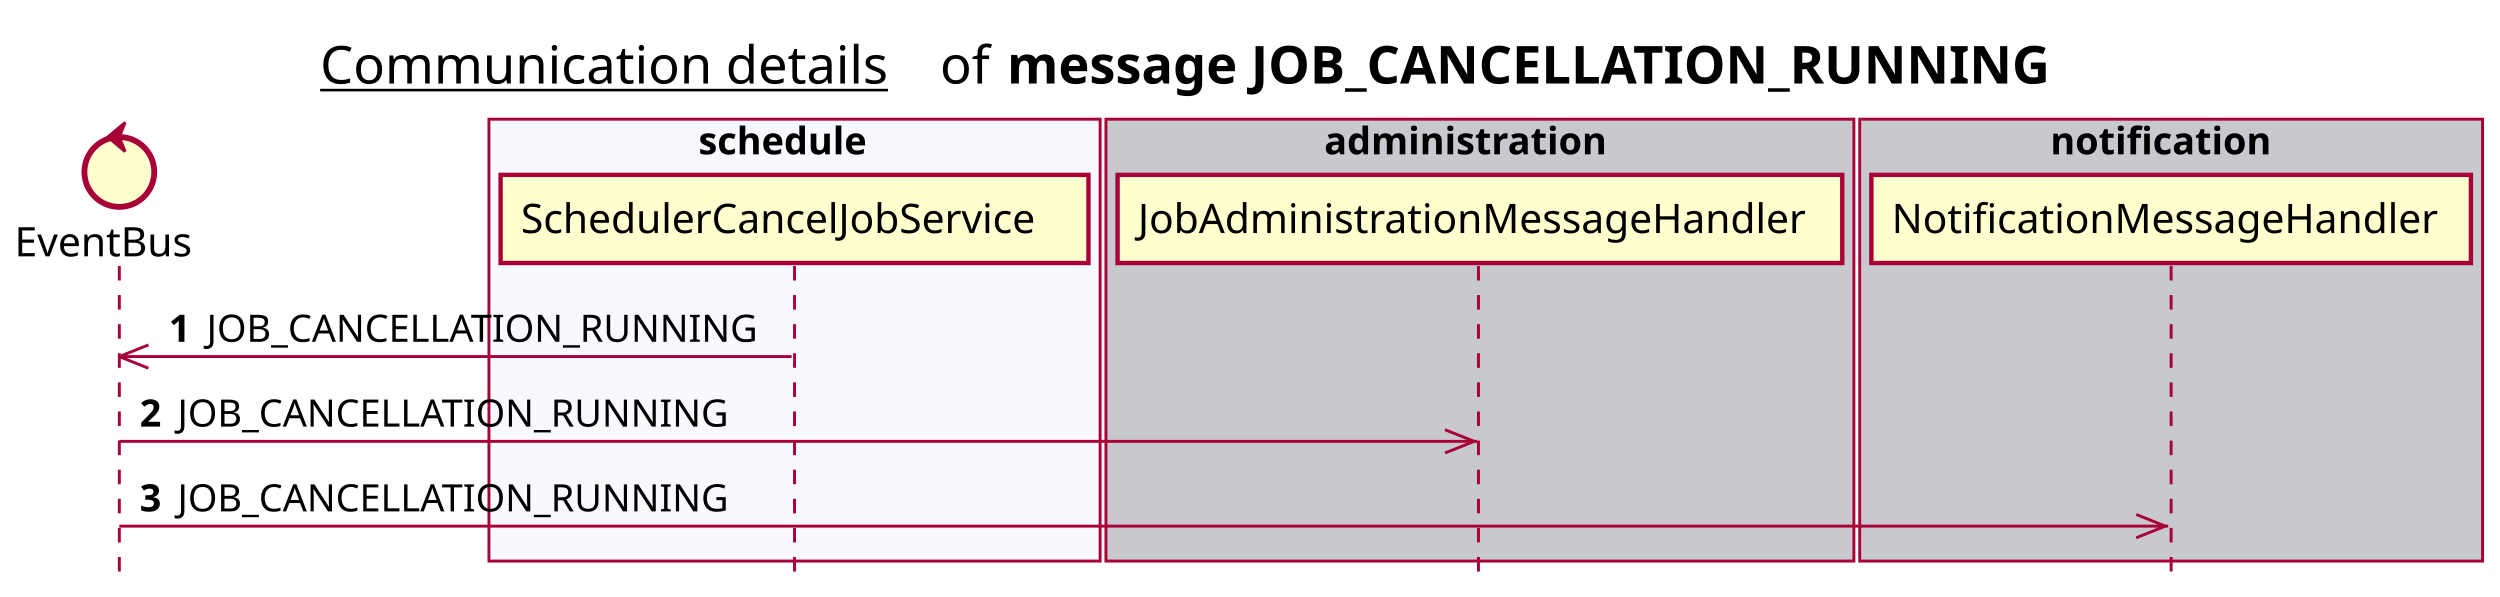
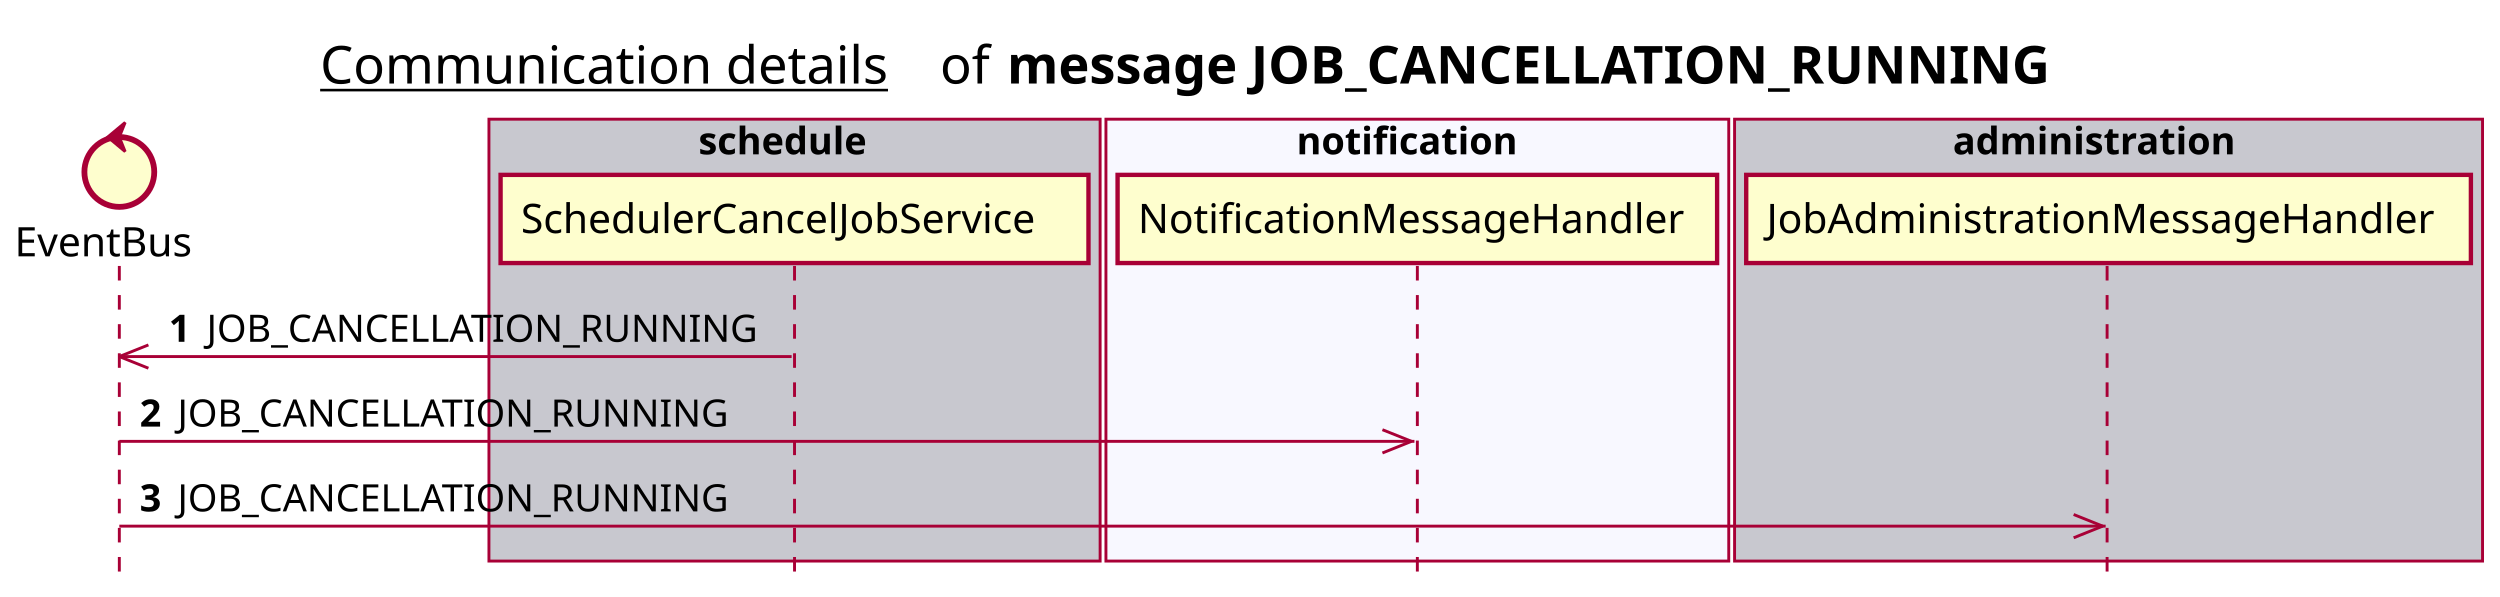
<svg xmlns="http://www.w3.org/2000/svg" contentScriptType="application/ecmascript" contentStyleType="text/css" height="205px" preserveAspectRatio="none" style="width:859px;height:205px;background:#FFFFFF;" version="1.1" viewBox="0 0 859 205" width="859px" zoomAndPan="magnify">
  <defs />
  <g>
    <text fill="#000000" font-family="sans-serif" font-size="18" lengthAdjust="spacing" text-decoration="underline" textLength="201" x="110" y="28.708">Communication details</text>
    <text fill="#000000" font-family="sans-serif" font-size="18" lengthAdjust="spacing" textLength="17" x="323" y="28.708">of</text>
    <text fill="#000000" font-family="sans-serif" font-size="18" font-weight="bold" lengthAdjust="spacing" textLength="398" x="346" y="28.708">message JOB_CANCELLATION_RUNNING</text>
-     <rect fill="#F8F8FF" height="151.828" style="stroke:#A80036;stroke-width:1.0;" width="210" x="168" y="40.953" />
+     <rect fill="#C8C8CF" height="151.828" style="stroke:#A80036;stroke-width:1.0;" width="210" x="168" y="40.953" />
    <text fill="#000000" font-family="sans-serif" font-size="13" font-weight="bold" lengthAdjust="spacing" textLength="66" x="240" y="53.02">schedule</text>
-     <rect fill="#C8C8CF" height="151.828" style="stroke:#A80036;stroke-width:1.0;" width="257" x="380" y="40.953" />
-     <text fill="#000000" font-family="sans-serif" font-size="13" font-weight="bold" lengthAdjust="spacing" textLength="107" x="455" y="53.02">administration</text>
-     <rect fill="#C8C8CF" height="151.828" style="stroke:#A80036;stroke-width:1.0;" width="214" x="639" y="40.953" />
-     <text fill="#000000" font-family="sans-serif" font-size="13" font-weight="bold" lengthAdjust="spacing" textLength="83" x="704.5" y="53.02">notification</text>
+     <rect fill="#F8F8FF" height="151.828" style="stroke:#A80036;stroke-width:1.0;" width="214" x="380" y="40.953" />
+     <text fill="#000000" font-family="sans-serif" font-size="13" font-weight="bold" lengthAdjust="spacing" textLength="83" x="445.5" y="53.02">notification</text>
+     <rect fill="#C8C8CF" height="151.828" style="stroke:#A80036;stroke-width:1.0;" width="257" x="596" y="40.953" />
+     <text fill="#000000" font-family="sans-serif" font-size="13" font-weight="bold" lengthAdjust="spacing" textLength="107" x="671" y="53.02">administration</text>
    <line style="stroke:#A80036;stroke-width:1.0;stroke-dasharray:5.0,5.0;" x1="41" x2="41" y1="91.383" y2="198.781" />
    <line style="stroke:#A80036;stroke-width:1.0;stroke-dasharray:5.0,5.0;" x1="273" x2="273" y1="91.383" y2="198.781" />
-     <line style="stroke:#A80036;stroke-width:1.0;stroke-dasharray:5.0,5.0;" x1="508" x2="508" y1="91.383" y2="198.781" />
-     <line style="stroke:#A80036;stroke-width:1.0;stroke-dasharray:5.0,5.0;" x1="746" x2="746" y1="91.383" y2="198.781" />
+     <line style="stroke:#A80036;stroke-width:1.0;stroke-dasharray:5.0,5.0;" x1="487" x2="487" y1="91.383" y2="198.781" />
+     <line style="stroke:#A80036;stroke-width:1.0;stroke-dasharray:5.0,5.0;" x1="724" x2="724" y1="91.383" y2="198.781" />
    <text fill="#000000" font-family="sans-serif" font-size="14" lengthAdjust="spacing" textLength="66" x="5" y="88.081">EventBus</text>
    <ellipse cx="41" cy="59.086" fill="#FEFECE" rx="12" ry="12" style="stroke:#A80036;stroke-width:2.0;" />
    <polygon fill="#A80036" points="37,47.086,43,42.086,41,47.086,43,52.086,37,47.086" style="stroke:#A80036;stroke-width:1.0;" />
    <rect fill="#FEFECE" height="30.297" style="stroke:#A80036;stroke-width:1.5;" width="202" x="172" y="60.086" />
    <text fill="#000000" font-family="sans-serif" font-size="14" lengthAdjust="spacing" textLength="188" x="179" y="80.081">SchedulerCancelJobService</text>
-     <rect fill="#FEFECE" height="30.297" style="stroke:#A80036;stroke-width:1.5;" width="249" x="384" y="60.086" />
-     <text fill="#000000" font-family="sans-serif" font-size="14" lengthAdjust="spacing" textLength="235" x="391" y="80.081">JobAdministrationMessageHandler</text>
-     <rect fill="#FEFECE" height="30.297" style="stroke:#A80036;stroke-width:1.5;" width="206" x="643" y="60.086" />
-     <text fill="#000000" font-family="sans-serif" font-size="14" lengthAdjust="spacing" textLength="192" x="650" y="80.081">NotificationMessageHandler</text>
+     <rect fill="#FEFECE" height="30.297" style="stroke:#A80036;stroke-width:1.5;" width="206" x="384" y="60.086" />
+     <text fill="#000000" font-family="sans-serif" font-size="14" lengthAdjust="spacing" textLength="192" x="391" y="80.081">NotificationMessageHandler</text>
+     <rect fill="#FEFECE" height="30.297" style="stroke:#A80036;stroke-width:1.5;" width="249" x="600" y="60.086" />
+     <text fill="#000000" font-family="sans-serif" font-size="14" lengthAdjust="spacing" textLength="235" x="607" y="80.081">JobAdministrationMessageHandler</text>
    <line style="stroke:#A80036;stroke-width:1.0;" x1="41" x2="51" y1="122.516" y2="118.516" />
    <line style="stroke:#A80036;stroke-width:1.0;" x1="41" x2="51" y1="122.516" y2="126.516" />
    <line style="stroke:#A80036;stroke-width:1.0;" x1="41" x2="272" y1="122.516" y2="122.516" />
    <text fill="#000000" font-family="sans-serif" font-size="13" font-weight="bold" lengthAdjust="spacing" textLength="9" x="58" y="117.45">1</text>
    <text fill="#000000" font-family="sans-serif" font-size="13" lengthAdjust="spacing" textLength="195" x="71" y="117.45">JOB_CANCELLATION_RUNNING</text>
-     <line style="stroke:#A80036;stroke-width:1.0;" x1="506.5" x2="496.5" y1="151.648" y2="147.648" />
-     <line style="stroke:#A80036;stroke-width:1.0;" x1="506.5" x2="496.5" y1="151.648" y2="155.648" />
-     <line style="stroke:#A80036;stroke-width:1.0;" x1="41" x2="507.5" y1="151.648" y2="151.648" />
+     <line style="stroke:#A80036;stroke-width:1.0;" x1="485" x2="475" y1="151.648" y2="147.648" />
+     <line style="stroke:#A80036;stroke-width:1.0;" x1="485" x2="475" y1="151.648" y2="155.648" />
+     <line style="stroke:#A80036;stroke-width:1.0;" x1="41" x2="486" y1="151.648" y2="151.648" />
    <text fill="#000000" font-family="sans-serif" font-size="13" font-weight="bold" lengthAdjust="spacing" textLength="9" x="48" y="146.583">2</text>
    <text fill="#000000" font-family="sans-serif" font-size="13" lengthAdjust="spacing" textLength="195" x="61" y="146.583">JOB_CANCELLATION_RUNNING</text>
-     <line style="stroke:#A80036;stroke-width:1.0;" x1="744" x2="734" y1="180.781" y2="176.781" />
-     <line style="stroke:#A80036;stroke-width:1.0;" x1="744" x2="734" y1="180.781" y2="184.781" />
-     <line style="stroke:#A80036;stroke-width:1.0;" x1="41" x2="745" y1="180.781" y2="180.781" />
+     <line style="stroke:#A80036;stroke-width:1.0;" x1="722.5" x2="712.5" y1="180.781" y2="176.781" />
+     <line style="stroke:#A80036;stroke-width:1.0;" x1="722.5" x2="712.5" y1="180.781" y2="184.781" />
+     <line style="stroke:#A80036;stroke-width:1.0;" x1="41" x2="723.5" y1="180.781" y2="180.781" />
    <text fill="#000000" font-family="sans-serif" font-size="13" font-weight="bold" lengthAdjust="spacing" textLength="9" x="48" y="175.715">3</text>
    <text fill="#000000" font-family="sans-serif" font-size="13" lengthAdjust="spacing" textLength="195" x="61" y="175.715">JOB_CANCELLATION_RUNNING</text>
  </g>
</svg>
